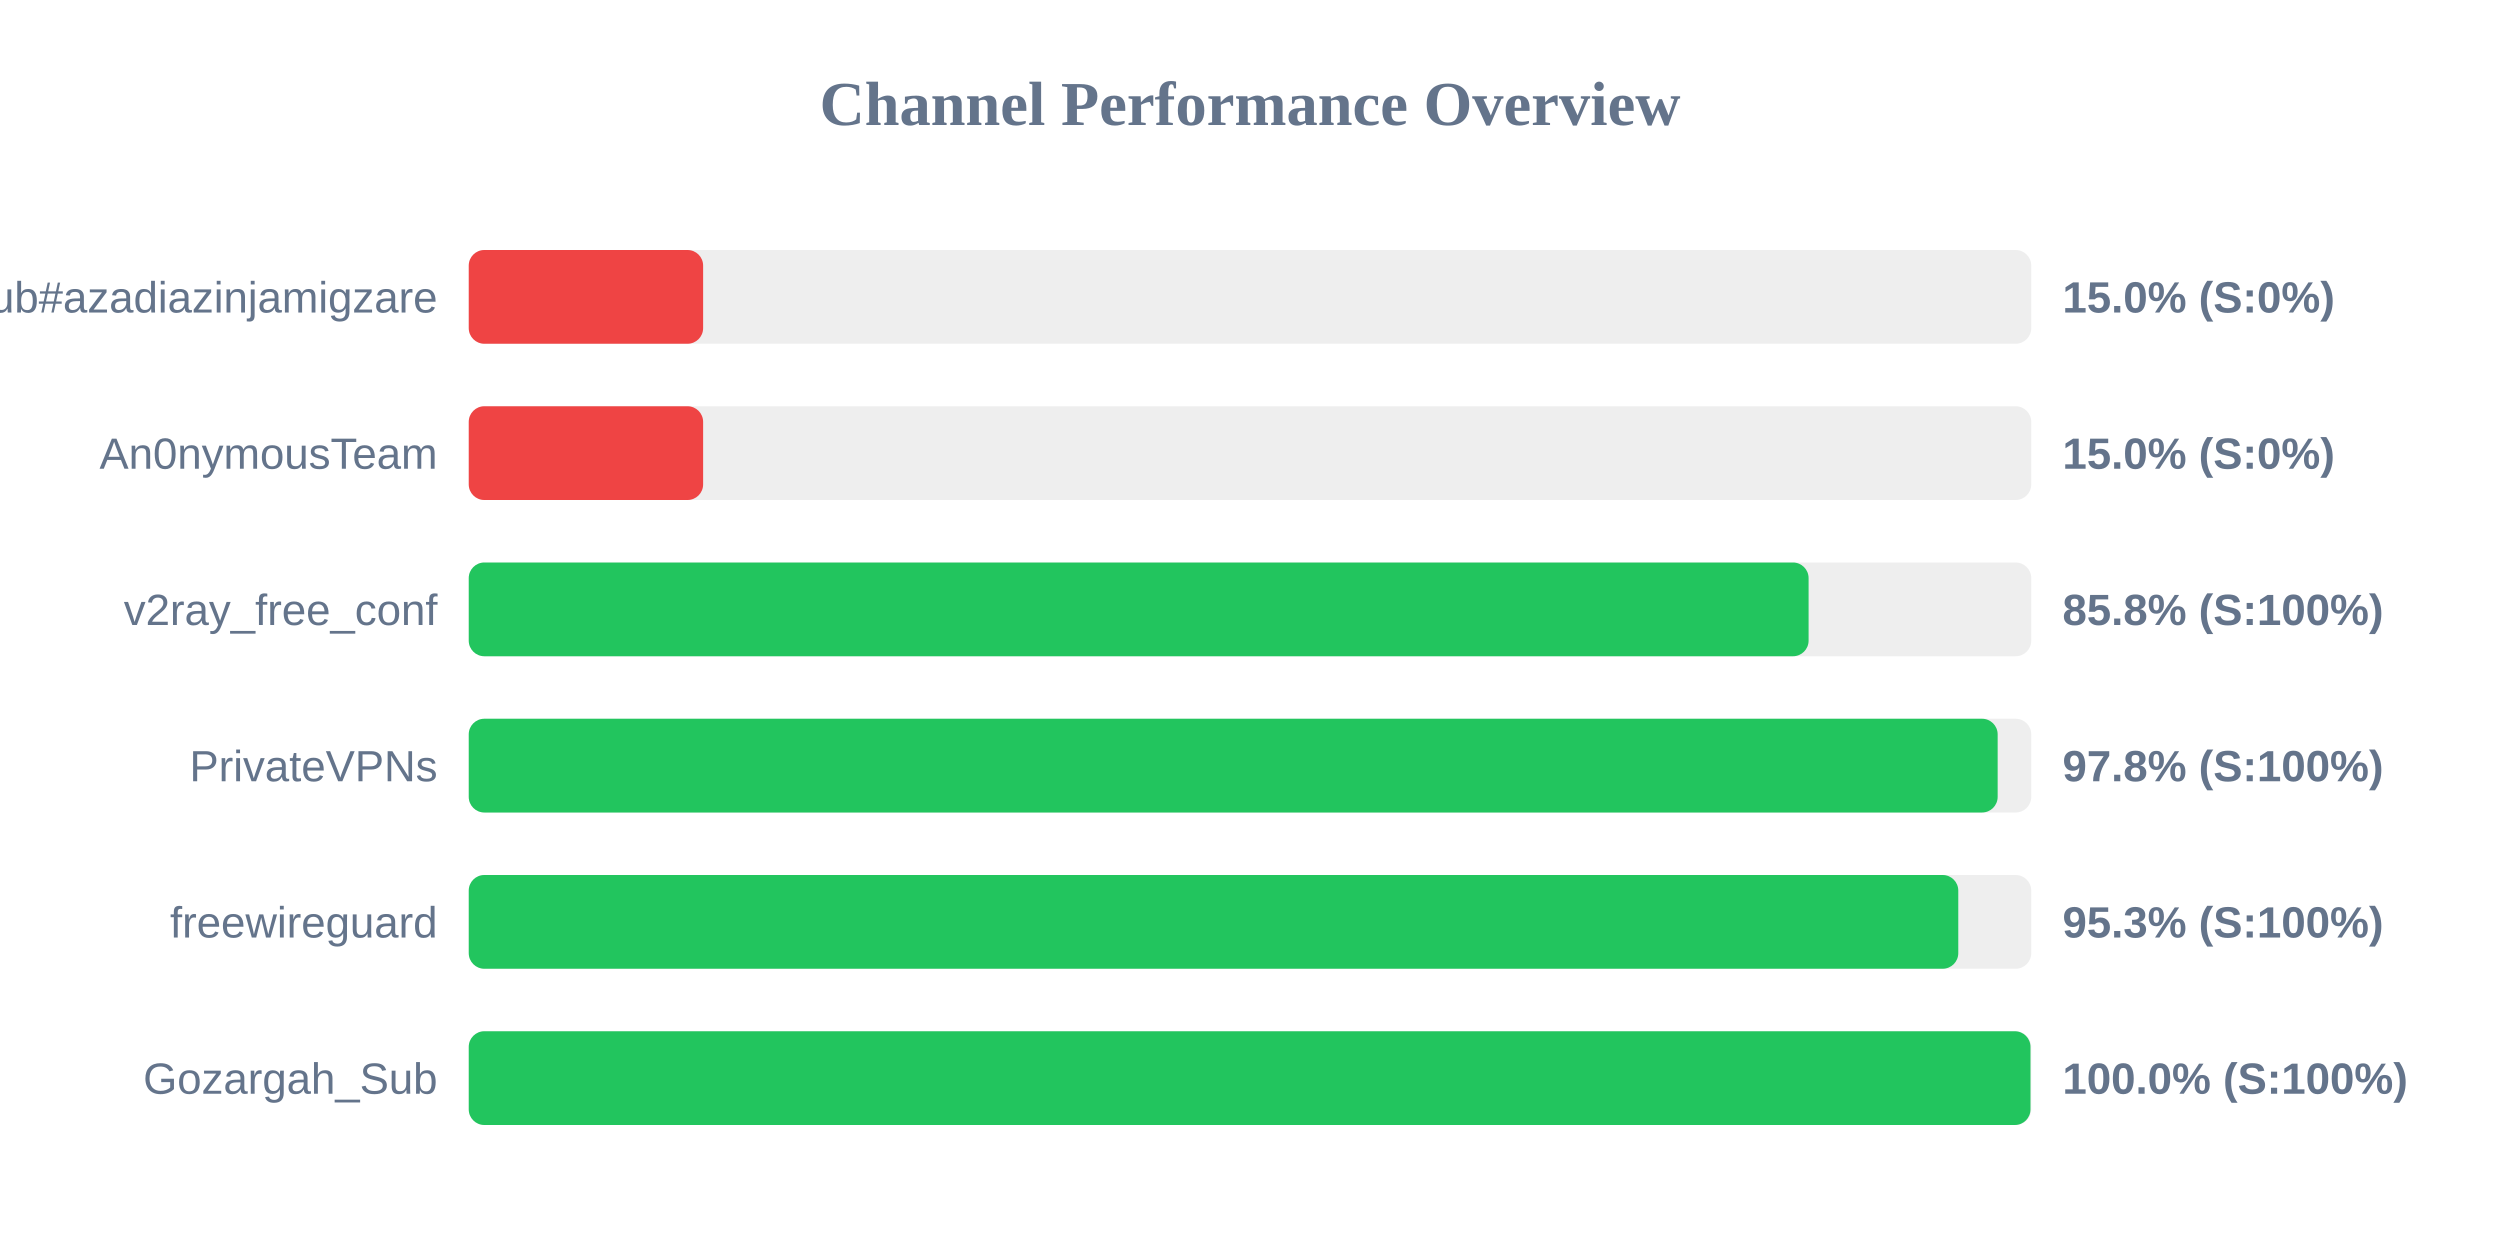
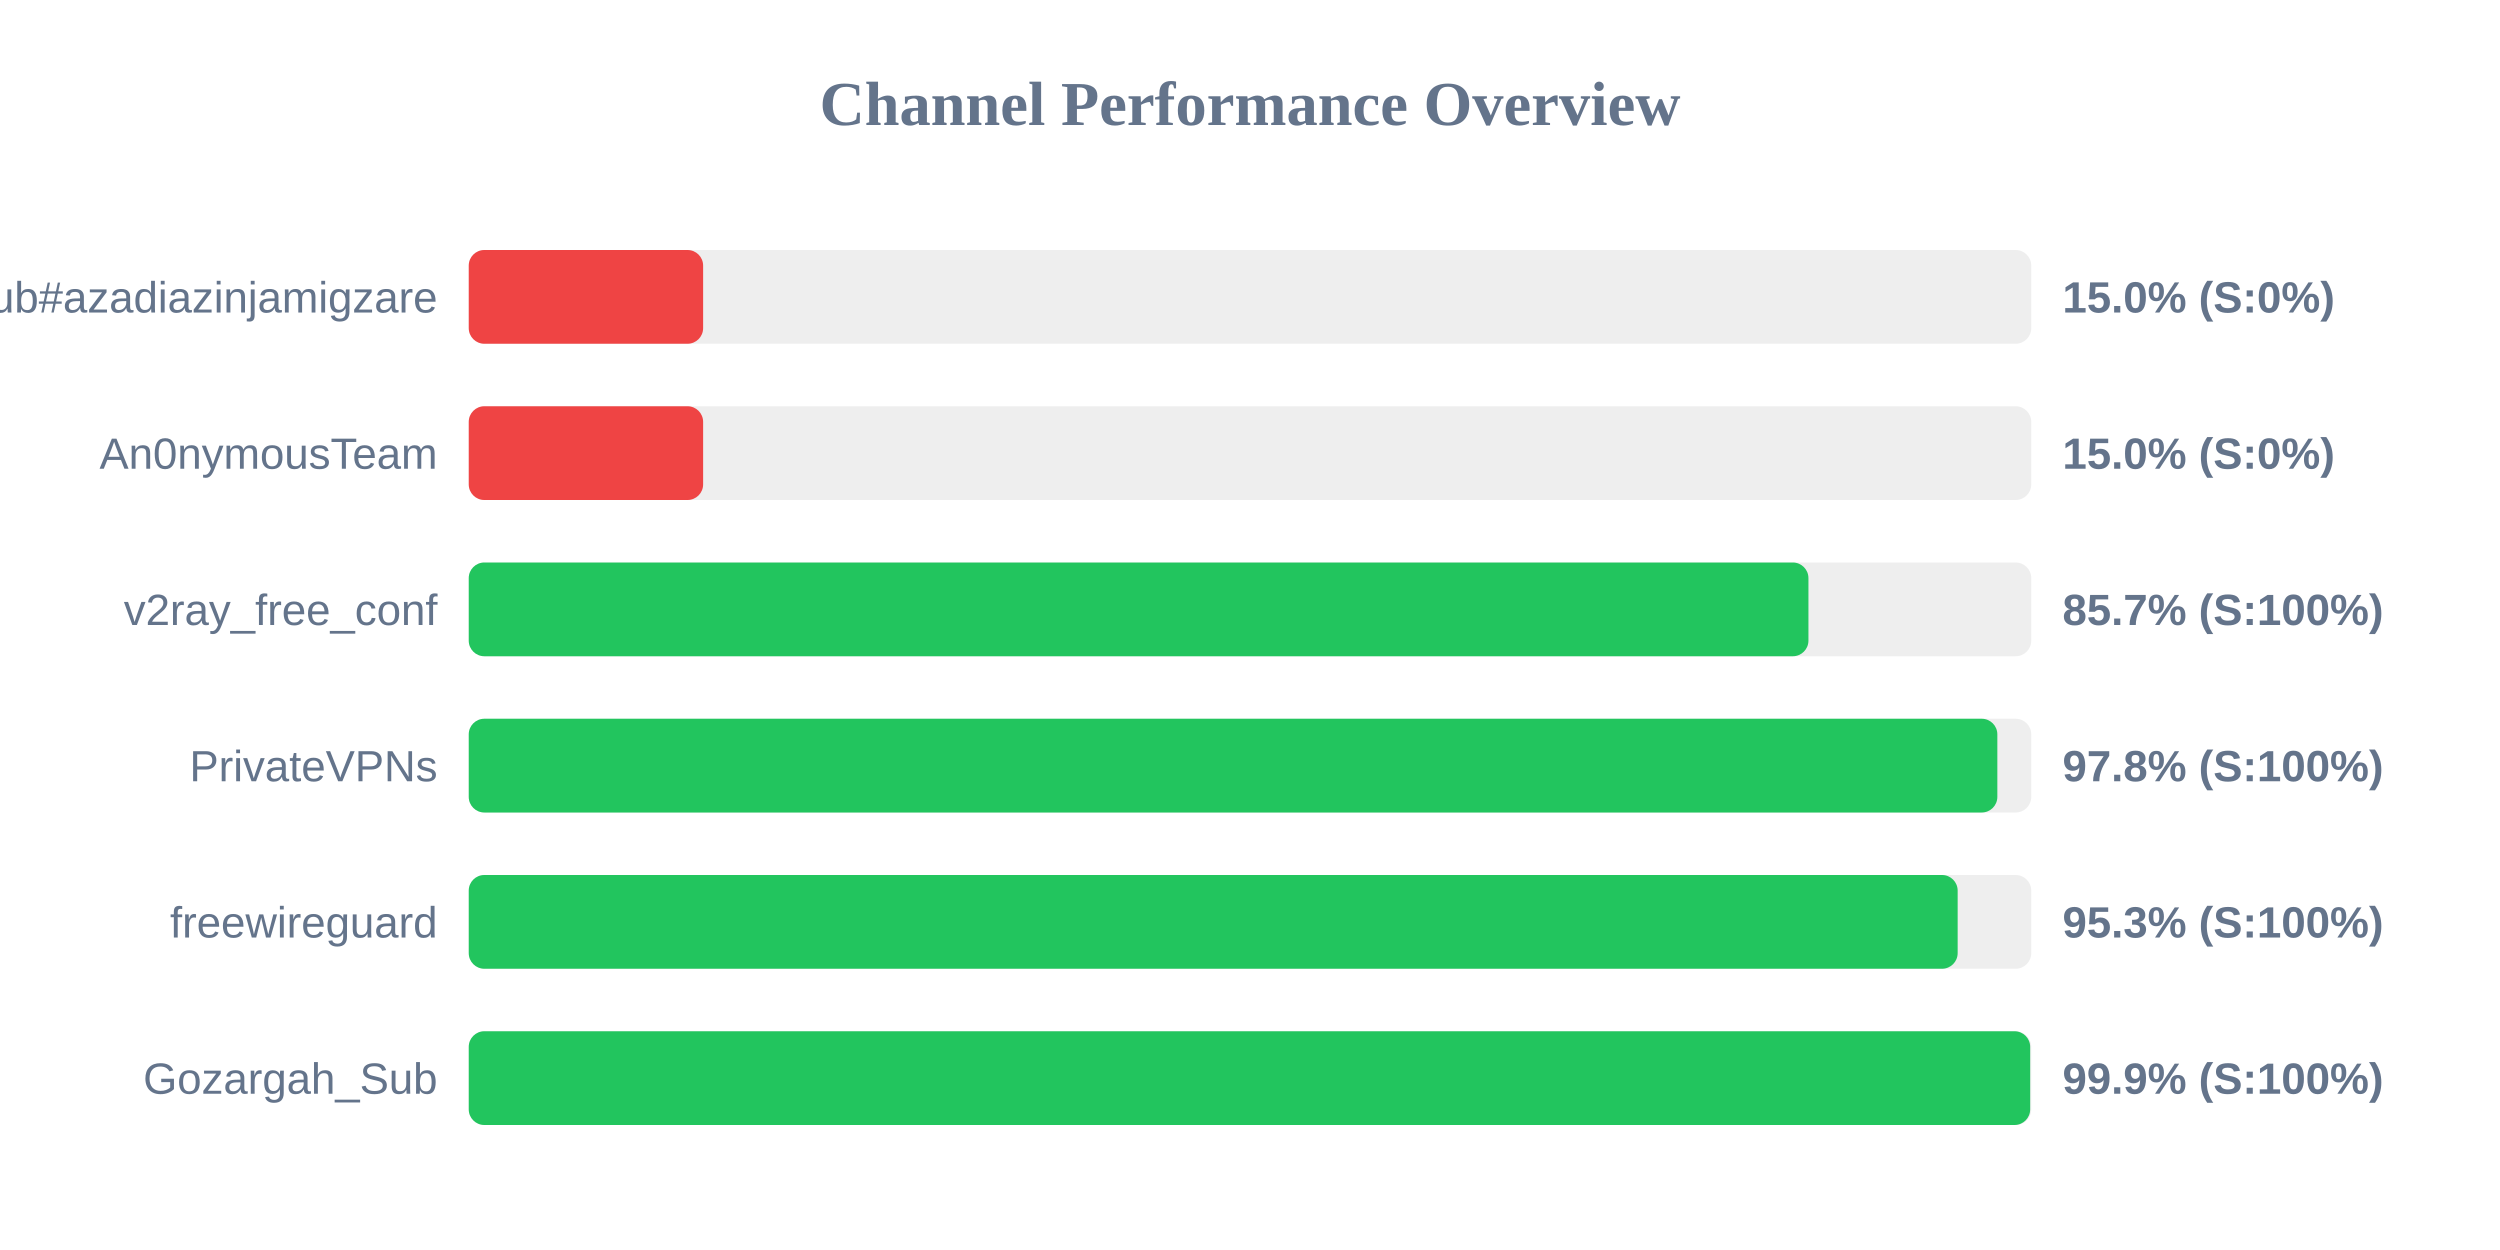
<svg xmlns="http://www.w3.org/2000/svg" width="800" height="400" version="1.1">
  <style>
        .row { font: 14px Arial; fill: #64748b; }
        .score { font: bold 14px Arial; fill: #64748b; }
    </style>
  <text x="400" y="40" text-anchor="middle" font-size="20px" font-weight="bold" fill="#64748b">Channel Performance Overview</text>
  <rect x="150" y="80" width="500" height="30" fill="#eee" rx="5" />
  <rect x="150" y="80" width="75.0" height="30" fill="#ef4444" rx="5" />
  <text x="140" y="100" text-anchor="end" class="row">Sub#azadiazinjamigzare</text>
  <text x="660" y="100" text-anchor="start" class="score">15.0% (S:0%)</text>
  <rect x="150" y="130" width="500" height="30" fill="#eee" rx="5" />
  <rect x="150" y="130" width="75.0" height="30" fill="#ef4444" rx="5" />
  <text x="140" y="150" text-anchor="end" class="row">An0nymousTeam</text>
  <text x="660" y="150" text-anchor="start" class="score">15.0% (S:0%)</text>
  <rect x="150" y="180" width="500" height="30" fill="#eee" rx="5" />
-   <rect x="150" y="180" width="428.75" height="30" fill="#22c55e" rx="5" />
+   <rect x="150" y="180" width="428.7" height="30" fill="#22c55e" rx="5" />
  <text x="140" y="200" text-anchor="end" class="row">v2ray_free_conf</text>
-   <text x="660" y="200" text-anchor="start" class="score">85.8% (S:100%)</text>
+   <text x="660" y="200" text-anchor="start" class="score">85.7% (S:100%)</text>
  <rect x="150" y="230" width="500" height="30" fill="#eee" rx="5" />
-   <rect x="150" y="230" width="489.25" height="30" fill="#22c55e" rx="5" />
+   <rect x="150" y="230" width="489.15" height="30" fill="#22c55e" rx="5" />
  <text x="140" y="250" text-anchor="end" class="row">PrivateVPNs</text>
  <text x="660" y="250" text-anchor="start" class="score">97.8% (S:100%)</text>
  <rect x="150" y="280" width="500" height="30" fill="#eee" rx="5" />
-   <rect x="150" y="280" width="476.65" height="30" fill="#22c55e" rx="5" />
+   <rect x="150" y="280" width="476.45" height="30" fill="#22c55e" rx="5" />
  <text x="140" y="300" text-anchor="end" class="row">freewireguard</text>
  <text x="660" y="300" text-anchor="start" class="score">95.3% (S:100%)</text>
  <rect x="150" y="330" width="500" height="30" fill="#eee" rx="5" />
-   <rect x="150" y="330" width="499.75" height="30" fill="#22c55e" rx="5" />
+   <rect x="150" y="330" width="499.65" height="30" fill="#22c55e" rx="5" />
  <text x="140" y="350" text-anchor="end" class="row">Gozargah_Sub</text>
-   <text x="660" y="350" text-anchor="start" class="score">100.0% (S:100%)</text>
+   <text x="660" y="350" text-anchor="start" class="score">99.9% (S:100%)</text>
</svg>
